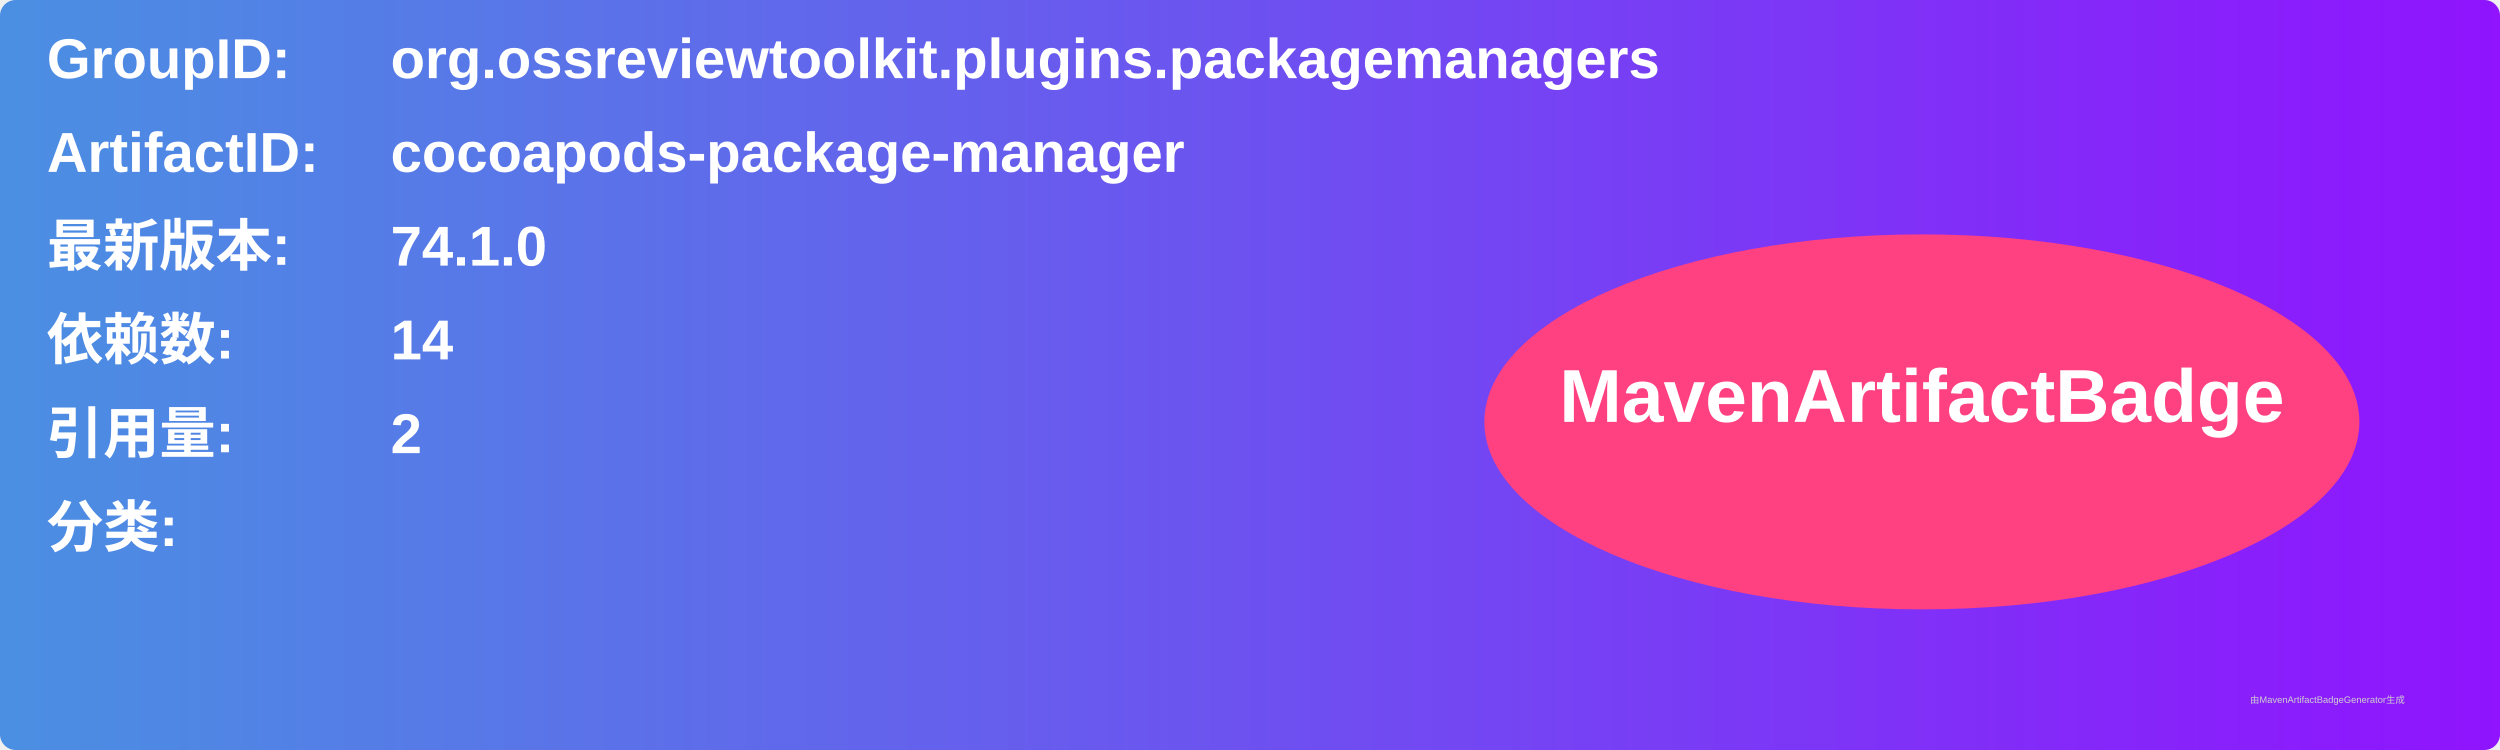
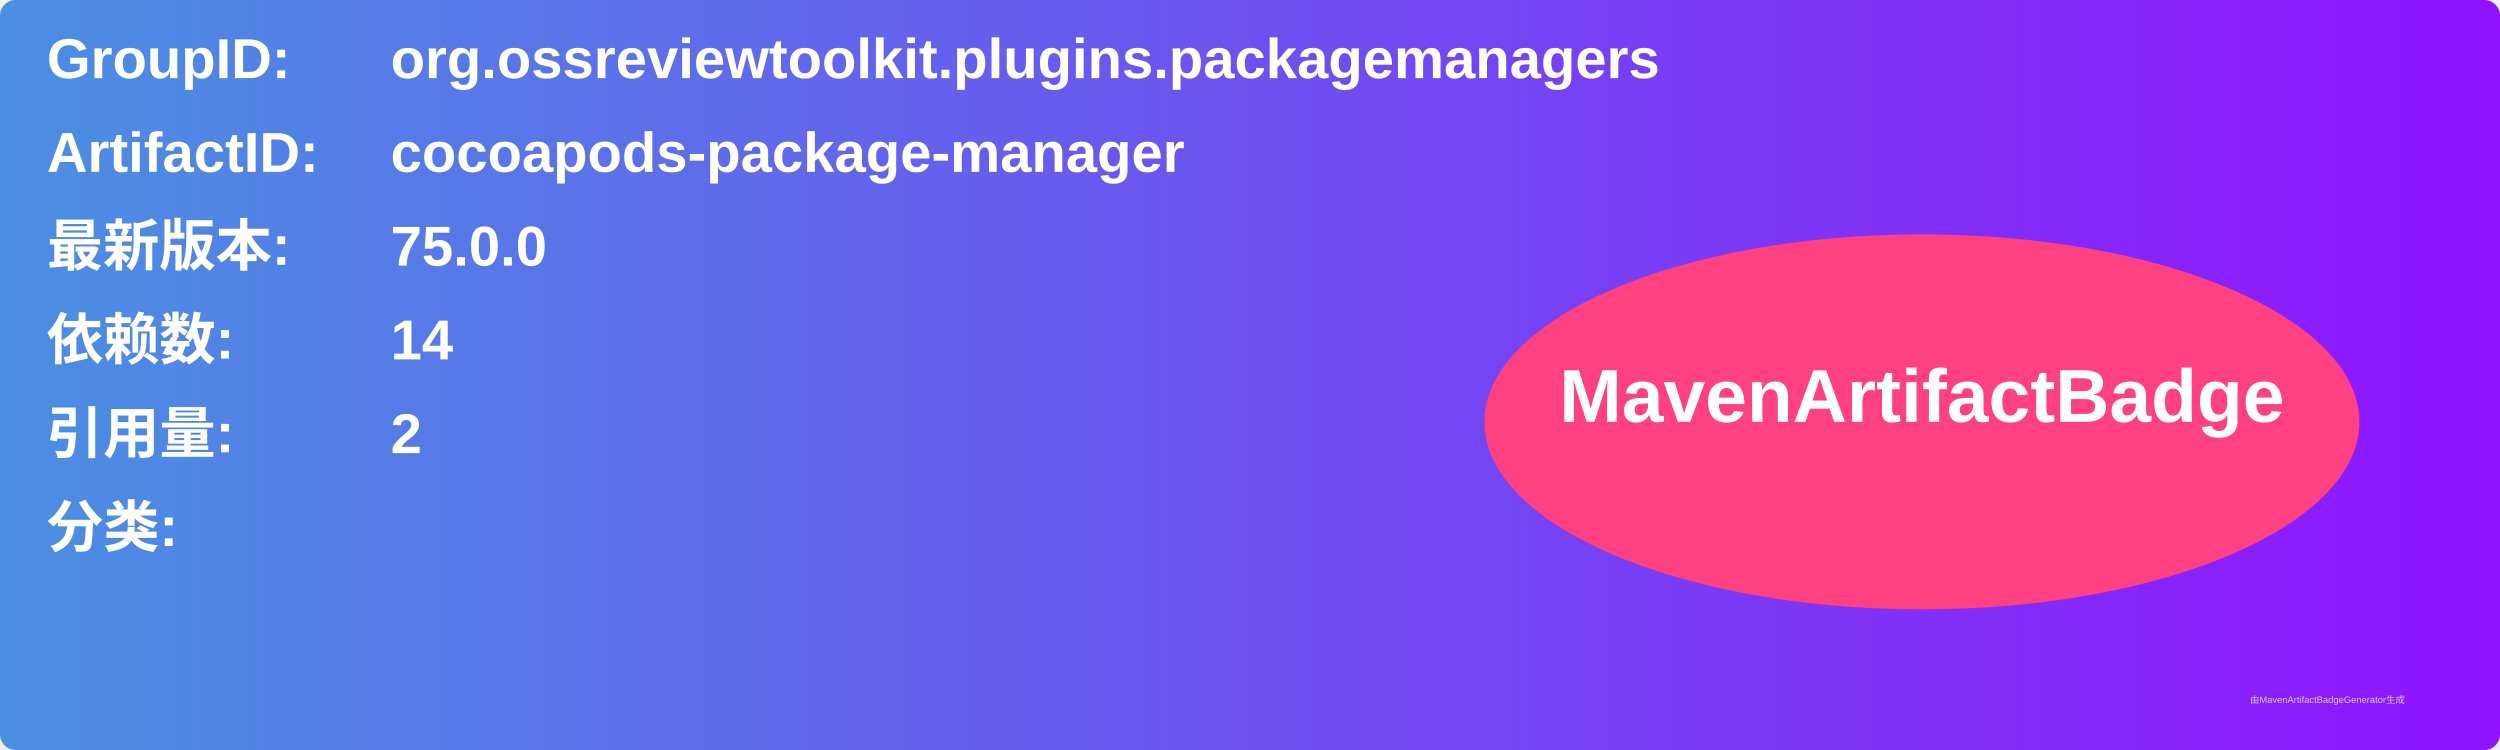
<svg xmlns="http://www.w3.org/2000/svg" width="800" height="240" viewBox="0 0 800 240">
  <linearGradient id="grad" x1="0%" y1="0%" x2="100%" y2="0%">
    <stop offset="0%" stop-color="#4a90e2" />
    <stop offset="100%" stop-color="#9013fe" />
  </linearGradient>
  <rect width="100%" height="100%" rx="5" ry="5" fill="url(#grad)" />
  <g transform="translate(15, 15)">
    <text x="0" y="10" font-family="Arial" font-size="18" fill="white" font-weight="bold" width="260">GroupID:</text>
    <text x="110" y="10" font-family="Arial" font-size="18" fill="white" font-weight="bold" width="460">org.ossreviewtoolkit.plugins.packagemanagers</text>
    <text x="0" y="40" font-family="Arial" font-size="18" fill="white" font-weight="bold" width="260">ArtifactID:</text>
    <text x="110" y="40" font-family="Arial" font-size="18" fill="white" font-weight="bold" width="460">cocoapods-package-manager</text>
    <text x="0" y="70" font-family="Arial" font-size="18" fill="white" font-weight="bold">最新版本:</text>
    <text x="110" y="70" font-family="Arial" font-size="18" fill="white" font-weight="bold">
-       <tspan font-weight="bold">74.1.0</tspan>
+       <tspan font-weight="bold">75.0.0</tspan>
    </text>
    <text x="0" y="100" font-family="Arial" font-size="18" fill="white" font-weight="bold">依赖数: </text>
    <text x="110" y="100" font-family="Arial" font-size="18" fill="white">
      <tspan font-weight="bold">14</tspan>
    </text>
    <text x="0" y="130" font-family="Arial" font-size="18" fill="white" font-weight="bold">引用量: </text>
    <text x="110" y="130" font-family="Arial" font-size="18" fill="white">
      <tspan font-weight="bold">2</tspan>
    </text>
    <text x="0" y="160" font-family="Arial" font-size="18" fill="white" font-weight="bold">分类:</text>
    <text x="10" y="190" font-family="Arial" font-size="10" fill="white">
      <tspan font-weight="bold" />
    </text>
    <ellipse cx="600" cy="120" rx="140" ry="60" fill="#ff4081" />
    <text x="600" y="120" text-anchor="middle" font-family="Arial" font-size="24" fill="white" font-weight="bold">MavenArtifactBadge</text>
  </g>
  <text x="720" y="225" font-family="Arial" font-size="3" fill="#d0d0d0">由MavenArtifactBadgeGenerator生成</text>
</svg>
